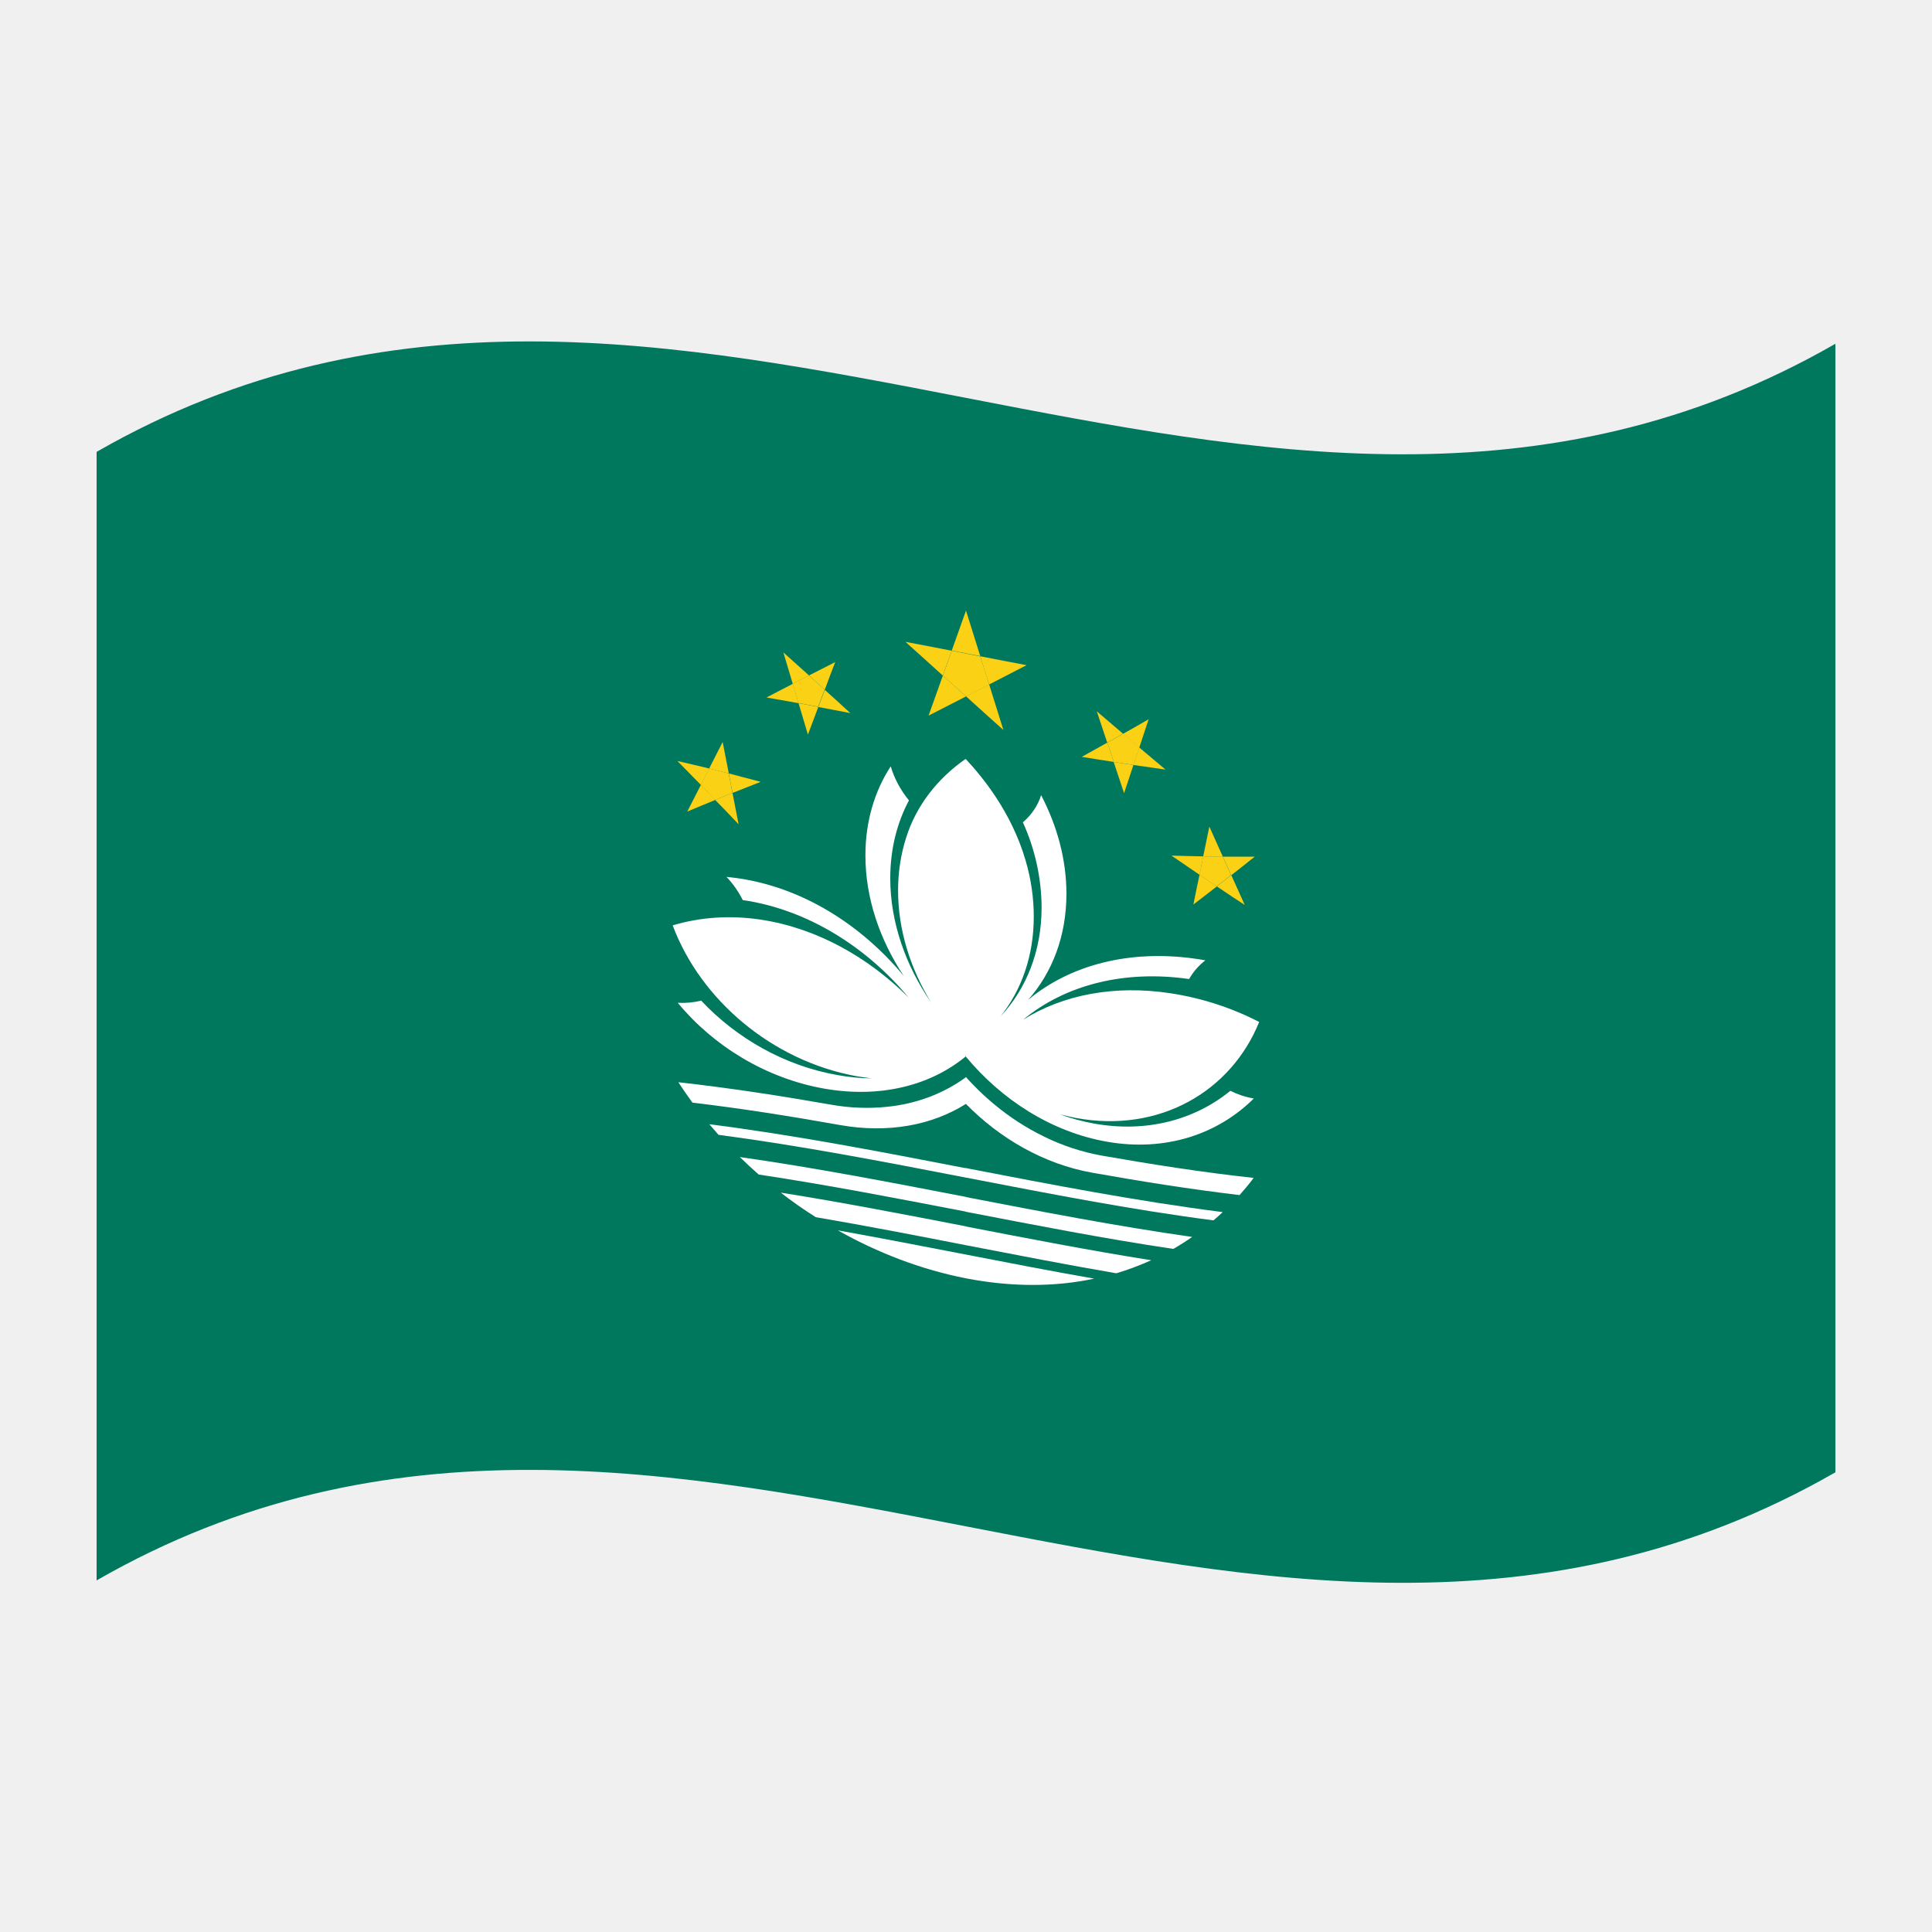
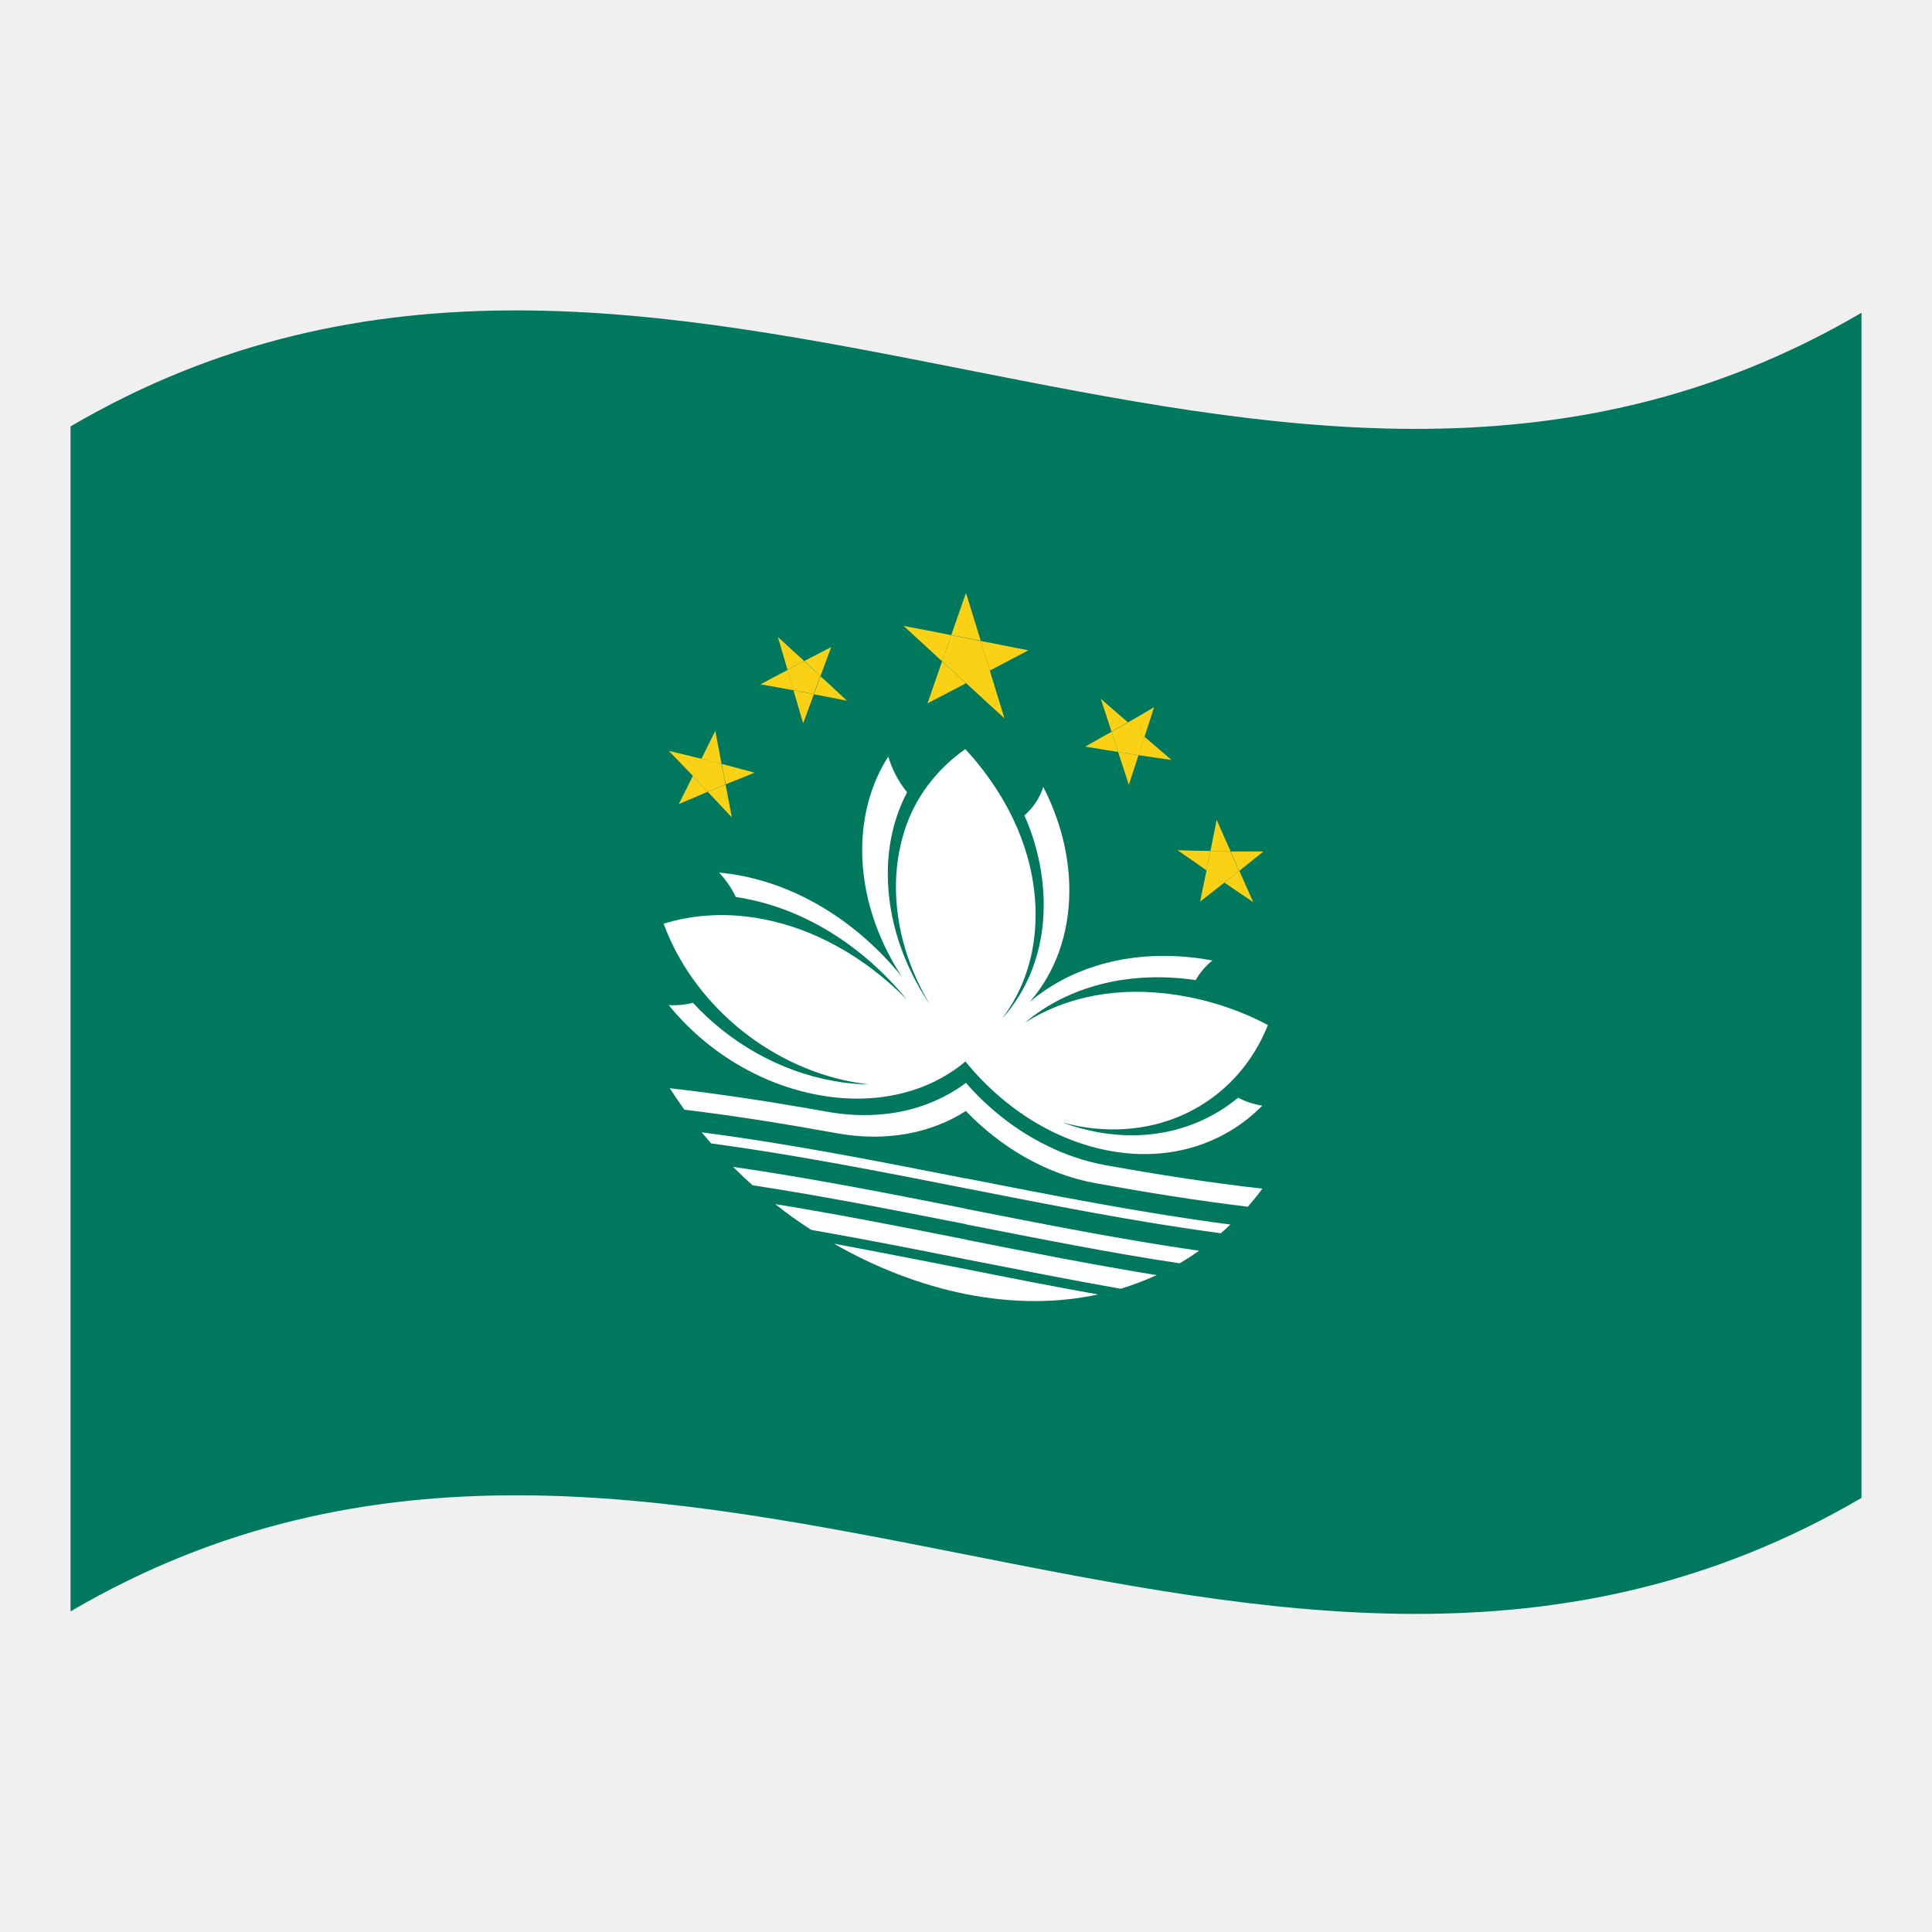
<svg xmlns="http://www.w3.org/2000/svg" version="1.1" id="Layer_1" x="0px" y="0px" viewBox="0 0 1260 1260" style="enable-background:new 0 0 1260 1260;" xml:space="preserve">
  <style type="text/css">
	.st0{fill:#00785E;}
	.st1{fill:#FBD116;}
	.st2{fill:#FFFFFF;}
</style>
  <g>
-     <path class="st0" d="M63,294.7v736c378-217.1,756,146.6,1134-70.5v-736C819,441.3,441,77.7,63,294.7z" />
-     <path class="st1" d="M605.6,466.7l24.4-12.5l-15.1-13.6L605.6,466.7z" />
-     <path class="st1" d="M590.5,418.6c8.1,7.3,16.3,14.6,24.4,22c1.9-5.4,3.8-10.8,5.8-16.2C610.6,422.4,600.6,420.5,590.5,418.6z" />
-     <path class="st1" d="M654.4,476.1l-9.3-29.7l-15.1,7.7C638.1,461.5,646.3,468.8,654.4,476.1z" />
-     <path class="st1" d="M639.3,428c1.9,6.1,3.8,12.3,5.8,18.4c8.1-4.2,16.3-8.4,24.4-12.6C659.4,431.9,649.4,430,639.3,428z" />
-     <path class="st1" d="M620.7,424.4c-1.9,5.4-3.8,10.8-5.8,16.2l15.1,13.6l15.1-7.7c-1.9-6.1-3.8-12.3-5.8-18.4L620.7,424.4z" />
-     <path class="st1" d="M630,398.2c-3.1,8.7-6.2,17.4-9.3,26.1l18.6,3.6C636.2,418.1,633.1,408.2,630,398.2z" />
-     <path class="st2" d="M631.8,806c-0.1-2.2-0.7-4.3-1.8-6.2c-40.3-7.8-80.5-15.6-120.8-22c7.3,5.7,14.9,11,22.8,16   c32.7,5.6,65.4,11.9,98,18.3C631.3,810.2,631.9,808.1,631.8,806z" />
-     <path class="st2" d="M630,719.9c1.9-3.5,2.6-7.4,1.9-11.2c-0.3-2.1-1-4.2-1.9-6.2c-14.6,10.7-32.4,17.4-51.2,19.3   c-12.3,1.3-24.8,0.8-37-1.4c-33.1-5.8-66.3-10.9-99.4-14.6c2.9,4.5,6,8.9,9.2,13.3c32,3.8,64.1,8.9,96.1,14.6   C579.1,739.3,607.8,733.9,630,719.9z" />
-     <path class="st2" d="M546.4,802.4c25.9,14.6,54.1,25.5,83.6,31.3c1.3-2.2,2-4.7,2-7.2c0-2.9-0.7-5.7-2-8.3   C602.1,812.8,574.2,807.4,546.4,802.4z" />
-     <path class="st2" d="M591,546.2c-3.6,11.2-5.3,22.8-5.3,34.5c0,25.6,7.9,50.8,21.6,73.2c-16.7-24.2-26.7-52.5-26.7-81.1   c0-19,4.4-36.2,12.2-50.8c-5.5-6.7-9.5-14.2-11.9-22.2c-10.5,16.1-16.5,35.9-16.5,58.1c0,27.7,9.3,54.9,25,78.6   c-27.4-33.1-65.9-57.8-108.7-63.8c-2.3-0.3-4.6-0.6-6.9-0.8c4.4,4.6,7.9,9.7,10.6,15.1c42.5,6.2,80.9,30.8,108.2,63.6   c-26.1-26.1-59.6-45.2-96.2-50.8c-20.4-3.1-40-1.6-57.7,3.7c18.3,48.8,64.9,88.2,119.5,98.3c3.5,0.6,7,1.1,10.5,1.5   c-7.6-0.1-15.2-0.8-22.7-2.2c-34.5-6.1-65.8-24.1-88.7-48.5c-5,1.2-10.1,1.7-15.3,1.4c23.4,28.3,57.6,49.3,95.7,56   c36.2,6.3,68.9-1.9,92.1-21c4.5-29.5,6.9-59.2,7.2-88.9c0.3-35.2-2.1-70.3-7.2-105.2C611.1,507.9,597.4,525.8,591,546.2z" />
-     <path class="st2" d="M630,761.9c-55.8-10.8-111.6-21.6-167.4-28.7c2,2.3,4,4.6,6,6.9c53.8,7.1,107.6,17.5,161.4,27.9   c1.4-0.3,2.4-1.5,2.2-2.8C632.1,763.8,631.3,762.6,630,761.9z" />
-     <path class="st2" d="M482.5,754.6c4,3.9,8.1,7.7,12.3,11.4c45.1,6.8,90.1,15.5,135.2,24.2c1.3-1.1,2.1-2.8,2-4.4   c0-1.9-0.8-3.7-2-5.2C580.8,771.1,531.7,761.6,482.5,754.6z" />
-     <path class="st1" d="M441.8,496.3c5.1,5.2,10.2,10.4,15.3,15.6l5.5-10.7C455.6,499.5,448.7,497.9,441.8,496.3z" />
-     <path class="st1" d="M481.7,537.6c-1.3-6.8-2.7-13.7-4-20.5c-3.8,1.5-7.5,3-11.3,4.6C471.6,526.9,476.7,532.3,481.7,537.6z" />
-     <path class="st1" d="M448.2,529.3c6.1-2.6,12.2-5.1,18.3-7.6c-3.1-3.3-6.3-6.5-9.4-9.8C454.1,517.7,451.2,523.5,448.2,529.3z" />
-     <path class="st1" d="M471.3,483.9c-2.9,5.7-5.9,11.5-8.8,17.3c4.3,1.1,8.5,2.1,12.8,3.2C474,497.6,472.6,490.8,471.3,483.9z" />
-     <path class="st1" d="M475.3,504.4c0.8,4.2,1.6,8.4,2.5,12.7c6.1-2.4,12.2-4.8,18.3-7.2C489.1,508,482.2,506.2,475.3,504.4z" />
-     <path class="st1" d="M462.5,501.2l-5.5,10.7c3.1,3.2,6.3,6.5,9.4,9.8c3.8-1.5,7.5-3.1,11.3-4.6c-0.8-4.2-1.6-8.4-2.5-12.7   C471,503.3,466.8,502.2,462.5,501.2z" />
-     <path class="st1" d="M499.9,454.9c7,1.2,13.9,2.4,20.9,3.7c-1.3-4.2-2.5-8.4-3.8-12.6C511.3,448.9,505.6,451.9,499.9,454.9z" />
-     <path class="st1" d="M526.9,479.1c2.3-6,4.5-12.1,6.8-18.1c-4.3-0.8-8.6-1.6-12.9-2.4C522.8,465.4,524.8,472.2,526.9,479.1z" />
-     <path class="st1" d="M537.9,449.9c-1.4,3.7-2.8,7.5-4.2,11.2c7,1.3,13.9,2.6,20.9,4C549,459.9,543.4,454.9,537.9,449.9z" />
-     <path class="st1" d="M510.9,425.5l6.1,20.4c3.5-1.8,7.1-3.6,10.6-5.4C522,435.5,516.4,430.5,510.9,425.5z" />
-     <path class="st1" d="M544.7,431.8c-5.7,2.9-11.4,5.8-17.1,8.7c3.4,3.1,6.9,6.2,10.3,9.3C540.1,443.8,542.4,437.8,544.7,431.8z" />
-     <path class="st1" d="M527.5,440.5c-3.5,1.8-7.1,3.6-10.6,5.4c1.3,4.2,2.5,8.4,3.8,12.6c4.3,0.8,8.6,1.6,12.9,2.4   c1.4-3.7,2.8-7.5,4.2-11.2C534.4,446.7,531,443.6,527.5,440.5z" />
-     <path class="st2" d="M628.2,805.3c0,2.4,0.6,4.7,1.8,6.8c32.7,6.3,65.4,12.7,98,18.3c7.8-2.3,15.4-5.2,22.8-8.5   c-40.3-6.4-80.5-14.2-120.8-22C628.8,801.4,628.2,803.3,628.2,805.3z" />
-     <path class="st2" d="M628,825.7c0.1,2.8,0.7,5.5,2,8c29.5,5.7,57.8,5.7,83.6,0.2c-27.9-4.9-55.8-10.3-83.6-15.7   C628.6,820.5,628,823.1,628,825.7z" />
-     <path class="st2" d="M628,785.1c0,1.9,0.7,3.7,2,5.2c45.1,8.7,90.1,17.5,135.2,24.2c4.2-2.4,8.3-5,12.3-7.8   c-49.2-7-98.3-16.5-147.5-26C628.7,781.8,627.9,783.4,628,785.1z" />
-     <path class="st2" d="M821.2,666.5c-17.8-9.2-37.4-15.6-57.7-18.7c-36.6-5.6-70.1,0.9-96.2,17.2c27.3-22.6,65.7-32.6,108.2-26.5   c2.6-4.6,6.2-8.8,10.6-12.2c-2.3-0.4-4.6-0.8-6.9-1.1c-42.7-6-81.3,4.1-108.7,26.9c15.7-17.7,25-41.6,25-69.2   c0-22.2-6-44.2-16.5-64.3c-2.1,6.7-6.2,12.8-11.9,17.7c8,17.6,12.1,36.5,12.2,55.5c0,28.6-10,53.1-26.7,71   c13.6-17.2,21.6-39.4,21.6-65c0-12.3-1.8-24.6-5.3-36.5c-9.2-31.8-28.6-55.1-39-66.2c-5.2,33.9-7.6,68.2-7.2,102.4   c0.3,30.6,2.7,61.3,7.2,91.6c23.3,28.1,55.9,49.2,92.1,55.5c38.1,6.7,72.3-4.9,95.7-28.2c-5.4-0.9-10.5-2.6-15.3-5   c-23,18.8-54.3,27.5-88.7,21.4c-7.7-1.4-15.3-3.4-22.6-6.1c3.5,0.9,7,1.7,10.5,2.4C756.3,739.2,802.9,711.7,821.2,666.5z" />
-     <path class="st2" d="M627.8,764.3c0,1.5,0.8,2.9,2.2,3.7c53.8,10.4,107.6,20.9,161.4,27.9c2-1.7,4-3.5,6-5.4   c-55.8-7.1-111.6-17.9-167.4-28.7C628.7,762.1,627.8,763.1,627.8,764.3z" />
-     <path class="st2" d="M681.2,741.4c-25.1-12.1-42.1-28.8-51.2-38.9c-1,1.7-1.6,3.6-1.9,5.5c-0.5,4.1,0.1,8.2,1.9,12   c22.2,22.6,50.9,39.2,82.3,44.8c32,5.7,64.1,10.8,96.1,14.6c3.2-3.6,6.3-7.3,9.2-11.2c-33.1-3.6-66.3-8.8-99.4-14.6   C705.2,751.2,692.8,747.1,681.2,741.4z" />
-     <path class="st1" d="M764,558c6.1,4.2,12.2,8.3,18.3,12.5c0.8-4,1.6-8,2.5-12C777.8,558.4,770.9,558.2,764,558z" />
-     <path class="st1" d="M778.3,589.9c5.1-3.9,10.2-7.8,15.3-11.8c-3.8-2.5-7.5-5.1-11.3-7.6C780.9,577,779.6,583.4,778.3,589.9z" />
-     <path class="st1" d="M811.8,590.2c-2.9-6.5-5.9-13-8.8-19.5c-3.1,2.5-6.3,4.9-9.4,7.4C799.6,582.2,805.7,586.2,811.8,590.2z" />
-     <path class="st1" d="M797.5,558.7l5.5,12.1c5.1-4,10.2-8,15.3-12.1C811.3,558.7,804.4,558.7,797.5,558.7z" />
-     <path class="st1" d="M784.7,558.5c-0.8,4-1.6,8-2.5,12c3.8,2.6,7.5,5.1,11.3,7.6c3.1-2.4,6.3-4.9,9.4-7.4l-5.5-12.1   C793.2,558.6,789,558.6,784.7,558.5z" />
-     <path class="st1" d="M788.7,539.1c-1.3,6.5-2.7,12.9-4,19.4c4.3,0.1,8.5,0.1,12.8,0.2C794.6,552.1,791.6,545.6,788.7,539.1z" />
-     <path class="st1" d="M705.5,493.6c7,1.1,13.9,2.3,20.9,3.3c-1.4-4.2-2.8-8.4-4.2-12.6C716.6,487.4,711,490.5,705.5,493.6z" />
-     <path class="st1" d="M733.1,517.3c2-6.1,4.1-12.3,6.1-18.4c-4.3-0.6-8.6-1.3-12.9-2L733.1,517.3z" />
-     <path class="st1" d="M715.3,463.9c2.3,6.8,4.5,13.6,6.8,20.4c3.4-1.9,6.9-3.9,10.3-5.8C726.8,473.7,721,468.8,715.3,463.9z" />
-     <path class="st1" d="M749.1,469.1c-5.6,3.2-11.1,6.4-16.7,9.5c3.5,3,7.1,6,10.6,9L749.1,469.1z" />
-     <path class="st1" d="M732.5,478.5c-3.4,1.9-6.9,3.9-10.3,5.8c1.4,4.2,2.8,8.4,4.2,12.6c4.3,0.7,8.6,1.3,12.9,2   c1.2-3.8,2.5-7.6,3.8-11.4C739.5,484.5,736,481.5,732.5,478.5z" />
-     <path class="st1" d="M743,487.5c-1.3,3.8-2.5,7.6-3.8,11.4c7,1,13.9,2,20.9,3C754.4,497.1,748.7,492.3,743,487.5z" />
+     <path class="st0" d="M46,278.1v772.8c389.3-228,778.7,153.9,1168-74V204C824.7,432,435.3,50.2,46,278.1z" />
+     <path class="st1" d="M604.9,458.7l25.1-13.1l-15.6-14.3L604.9,458.7z" />
+     <path class="st1" d="M589.3,408.2c8.3,7.7,16.8,15.3,25.1,23.1c2-5.7,3.9-11.3,6-17C610,412.1,599.7,410.2,589.3,408.2z" />
+     <path class="st1" d="M655.1,468.5l-9.6-31.2l-15.6,8.1C638.3,453.2,646.8,460.9,655.1,468.5z" />
+     <path class="st1" d="M639.6,418c2,6.4,3.9,12.9,6,19.3c8.3-4.4,16.8-8.8,25.1-13.2C660.3,422.1,650,420.1,639.6,418z" />
+     <path class="st1" d="M620.4,414.2c-2,5.7-3.9,11.3-6,17l15.6,14.3l15.6-8.1c-2-6.4-3.9-12.9-6-19.3L620.4,414.2z" />
+     <path class="st1" d="M630,386.7c-3.2,9.1-6.4,18.3-9.6,27.4l19.2,3.8C636.4,407.6,633.2,397.2,630,386.7z" />
+     <path class="st2" d="M631.9,814.9c-0.1-2.3-0.7-4.5-1.9-6.5c-41.5-8.2-82.9-16.4-124.4-23.1c7.5,6,15.3,11.6,23.5,16.8   c33.7,5.9,67.4,12.5,100.9,19.2C631.3,819.3,632,817.1,631.9,814.9z" />
+     <path class="st2" d="M630,724.5c2-3.7,2.7-7.8,2-11.8c-0.3-2.2-1-4.4-2-6.5c-15,11.2-33.4,18.3-52.7,20.3   c-12.7,1.4-25.5,0.8-38.1-1.5c-34.1-6.1-68.3-11.4-102.4-15.3c3,4.7,6.2,9.3,9.5,14c33,4,66,9.3,99,15.3   C577.6,744.9,607.1,739.2,630,724.5z" />
+     <path class="st2" d="M543.9,811.1c26.7,15.3,55.7,26.8,86.1,32.9c1.3-2.3,2.1-4.9,2.1-7.6c0-3-0.7-6-2.1-8.7   C601.3,822.1,572.5,816.4,543.9,811.1z" />
+     <path class="st2" d="M589.8,542.1c-3.7,11.8-5.5,23.9-5.5,36.2c0,26.9,8.1,53.3,22.2,76.9c-17.2-25.4-27.5-55.1-27.5-85.2   c0-20,4.5-38,12.6-53.3c-5.7-7-9.8-14.9-12.3-23.3c-10.8,16.9-17,37.7-17,61c0,29.1,9.6,57.6,25.8,82.5   c-28.2-34.8-67.9-60.7-112-67c-2.4-0.3-4.7-0.6-7.1-0.8c4.5,4.8,8.1,10.2,10.9,15.9c43.8,6.5,83.3,32.3,111.4,66.8   c-26.9-27.4-61.4-47.5-99.1-53.3c-21-3.3-41.2-1.7-59.4,3.9c18.8,51.2,66.8,92.6,123.1,103.2c3.6,0.6,7.2,1.2,10.8,1.6   c-7.8-0.1-15.7-0.8-23.4-2.3c-35.5-6.4-67.8-25.3-91.4-50.9c-5.1,1.3-10.4,1.8-15.8,1.5c24.1,29.7,59.3,51.8,98.6,58.8   c37.3,6.6,71-2,94.9-22c4.6-31,7.1-62.2,7.4-93.3c0.3-37-2.2-73.8-7.4-110.5C610.5,501.9,596.4,520.7,589.8,542.1z" />
+     <path class="st2" d="M630,768.6c-57.5-11.3-114.9-22.7-172.4-30.1c2.1,2.4,4.1,4.8,6.2,7.2c55.4,7.5,110.8,18.4,166.2,29.3   c1.4-0.3,2.5-1.6,2.3-2.9C632.2,770.6,631.3,769.4,630,768.6z" />
+     <path class="st2" d="M478.1,761c4.1,4.1,8.3,8.1,12.7,12c46.5,7.1,92.8,16.3,139.3,25.4c1.3-1.2,2.2-2.9,2.1-4.6   c0-2-0.8-3.9-2.1-5.5C579.3,778.3,528.8,768.3,478.1,761z" />
+     <path class="st1" d="M436.2,489.7c5.3,5.5,10.5,10.9,15.8,16.4l5.7-11.2C450.4,493.1,443.3,491.4,436.2,489.7z" />
+     <path class="st1" d="M477.3,533.1c-1.3-7.1-2.8-14.4-4.1-21.5c-3.9,1.6-7.7,3.2-11.6,4.8C466.8,521.9,472.1,527.5,477.3,533.1z" />
+     <path class="st1" d="M442.7,524.4c6.3-2.7,12.6-5.4,18.8-8c-3.2-3.5-6.5-6.8-9.7-10.3C448.8,512.2,445.8,518.3,442.7,524.4z" />
+     <path class="st1" d="M466.5,476.7c-3,6-6.1,12.1-9.1,18.2c4.4,1.2,8.8,2.2,13.2,3.4C469.3,491.1,467.9,484,466.5,476.7z" />
+     <path class="st1" d="M470.7,498.2c0.8,4.4,1.6,8.8,2.6,13.3c6.3-2.5,12.6-5,18.8-7.6C484.9,502,477.8,500.1,470.7,498.2z" />
+     <path class="st1" d="M457.5,494.9l-5.7,11.2c3.2,3.4,6.5,6.8,9.7,10.3c3.9-1.6,7.7-3.3,11.6-4.8c-0.8-4.4-1.6-8.8-2.6-13.3   C466.2,497.1,461.9,495.9,457.5,494.9z" />
+     <path class="st1" d="M496,446.3c7.2,1.3,14.3,2.5,21.5,3.9c-1.3-4.4-2.6-8.8-3.9-13.2C507.7,440,501.9,443.1,496,446.3z" />
+     <path class="st1" d="M523.8,471.7c2.4-6.3,4.6-12.7,7-19c-4.4-0.8-8.9-1.7-13.3-2.5C519.6,457.3,521.6,464.4,523.8,471.7z" />
+     <path class="st1" d="M535.1,441c-1.4,3.9-2.9,7.9-4.3,11.8c7.2,1.4,14.3,2.7,21.5,4.2C546.6,451.5,540.8,446.3,535.1,441z" />
+     <path class="st1" d="M507.3,415.4l6.3,21.4c3.6-1.9,7.3-3.8,10.9-5.7C518.8,425.9,513,420.7,507.3,415.4z" />
+     <path class="st1" d="M542.1,422c-5.9,3-11.7,6.1-17.6,9.1c3.5,3.3,7.1,6.5,10.6,9.8C537.4,434.6,539.8,428.3,542.1,422z" />
+     <path class="st1" d="M524.4,431.2c-3.6,1.9-7.3,3.8-10.9,5.7c1.3,4.4,2.6,8.8,3.9,13.2c4.4,0.8,8.9,1.7,13.3,2.5   c1.4-3.9,2.9-7.9,4.3-11.8C531.5,437.7,528,434.4,524.4,431.2z" />
+     <path class="st2" d="M628.1,814.2c0,2.5,0.6,4.9,1.9,7.1c33.7,6.6,67.4,13.3,100.9,19.2c8-2.4,15.9-5.5,23.5-8.9   c-41.5-6.7-82.9-14.9-124.4-23.1C628.8,810.1,628.1,812.1,628.1,814.2z" />
+     <path class="st2" d="M627.9,835.6c0.1,2.9,0.7,5.8,2.1,8.4c30.4,6,59.5,6,86.1,0.2c-28.7-5.1-57.5-10.8-86.1-16.5   C628.6,830.2,627.9,832.9,627.9,835.6z" />
+     <path class="st2" d="M627.9,793c0,2,0.7,3.9,2.1,5.5c46.5,9.1,92.8,18.4,139.3,25.4c4.3-2.5,8.5-5.2,12.7-8.2   c-50.7-7.3-101.2-17.3-151.9-27.3C628.7,789.5,627.8,791.2,627.9,793z" />
+     <path class="st2" d="M826.9,668.5c-18.3-9.7-38.5-16.4-59.4-19.6c-37.7-5.9-72.2,0.9-99.1,18.1c28.1-23.7,67.7-34.2,111.4-27.8   c2.7-4.8,6.4-9.2,10.9-12.8c-2.4-0.4-4.7-0.8-7.1-1.2c-44-6.3-83.7,4.3-112,28.2c16.2-18.6,25.8-43.7,25.8-72.7   c0-23.3-6.2-46.4-17-67.5c-2.2,7-6.4,13.4-12.3,18.6c8.2,18.5,12.5,38.3,12.6,58.3c0,30-10.3,55.8-27.5,74.6   c14-18.1,22.2-41.4,22.2-68.2c0-12.9-1.9-25.8-5.5-38.3c-9.5-33.4-29.5-57.9-40.2-69.5c-5.4,35.6-7.8,71.6-7.4,107.5   c0.3,32.1,2.8,64.4,7.4,96.2c24,29.5,57.6,51.7,94.9,58.3c39.2,7,74.5-5.1,98.6-29.6c-5.6-0.9-10.8-2.7-15.8-5.2   c-23.7,19.7-55.9,28.9-91.4,22.5c-7.9-1.5-15.8-3.6-23.3-6.4c3.6,0.9,7.2,1.8,10.8,2.5C760.1,744.8,808.1,715.9,826.9,668.5z" />
+     <path class="st2" d="M627.7,771.1c0,1.6,0.8,3,2.3,3.9c55.4,10.9,110.8,21.9,166.2,29.3c2.1-1.8,4.1-3.7,6.2-5.7   c-57.5-7.5-114.9-18.8-172.4-30.1C628.7,768.8,627.7,769.9,627.7,771.1z" />
+     <path class="st2" d="M682.7,747.1c-25.9-12.7-43.4-30.2-52.7-40.8c-1,1.8-1.6,3.8-2,5.8c-0.5,4.3,0.1,8.6,2,12.6   c22.9,23.7,52.4,41.2,84.8,47c33,6,66,11.3,99,15.3c3.3-3.8,6.5-7.7,9.5-11.8c-34.1-3.8-68.3-9.2-102.4-15.3   C707.5,757.4,694.7,753.1,682.7,747.1z" />
+     <path class="st1" d="M768,554.5c6.3,4.4,12.6,8.7,18.8,13.1c0.8-4.2,1.6-8.4,2.6-12.6C782.2,554.9,775.1,554.7,768,554.5z" />
+     <path class="st1" d="M782.7,588c5.3-4.1,10.5-8.2,15.8-12.4c-3.9-2.6-7.7-5.4-11.6-8C785.4,574.5,784.1,581.2,782.7,588z" />
+     <path class="st1" d="M817.3,588.3c-3-6.8-6.1-13.7-9.1-20.5c-3.2,2.6-6.5,5.1-9.7,7.8C804.7,579.9,811,584.1,817.3,588.3z" />
+     <path class="st1" d="M802.5,555.3l5.7,12.7c5.3-4.2,10.5-8.4,15.8-12.7C816.7,555.3,809.6,555.3,802.5,555.3z" />
+     <path class="st1" d="M789.3,555.1c-0.8,4.2-1.6,8.4-2.6,12.6c3.9,2.7,7.7,5.4,11.6,8c3.2-2.5,6.5-5.1,9.7-7.8l-5.7-12.7   C798.1,555.2,793.8,555.2,789.3,555.1z" />
+     <path class="st1" d="M793.5,534.7c-1.3,6.8-2.8,13.5-4.1,20.4c4.4,0.1,8.8,0.1,13.2,0.2C799.5,548.3,796.4,541.5,793.5,534.7z" />
+     <path class="st1" d="M707.8,486.9c7.2,1.2,14.3,2.4,21.5,3.5c-1.4-4.4-2.9-8.8-4.3-13.2C719.2,480.4,713.4,483.7,707.8,486.9z" />
+     <path class="st1" d="M736.2,511.8c2.1-6.4,4.2-12.9,6.3-19.3c-4.4-0.6-8.9-1.4-13.3-2.1L736.2,511.8z" />
+     <path class="st1" d="M717.9,455.7c2.4,7.1,4.6,14.3,7,21.4c3.5-2,7.1-4.1,10.6-6.1C729.7,466,723.7,460.9,717.9,455.7z" />
+     <path class="st1" d="M752.7,461.2c-5.8,3.4-11.4,6.7-17.2,10c3.6,3.1,7.3,6.3,10.9,9.4L752.7,461.2z" />
+     <path class="st1" d="M735.6,471.1c-3.5,2-7.1,4.1-10.6,6.1c1.4,4.4,2.9,8.8,4.3,13.2c4.4,0.7,8.9,1.4,13.3,2.1c1.2-4,2.6-8,3.9-12   C742.8,477.4,739.2,474.2,735.6,471.1z" />
+     <path class="st1" d="M746.4,480.5c-1.3,4-2.6,8-3.9,12c7.2,1.1,14.3,2.1,21.5,3.1C758.1,490.6,752.3,485.5,746.4,480.5z" />
  </g>
</svg>
